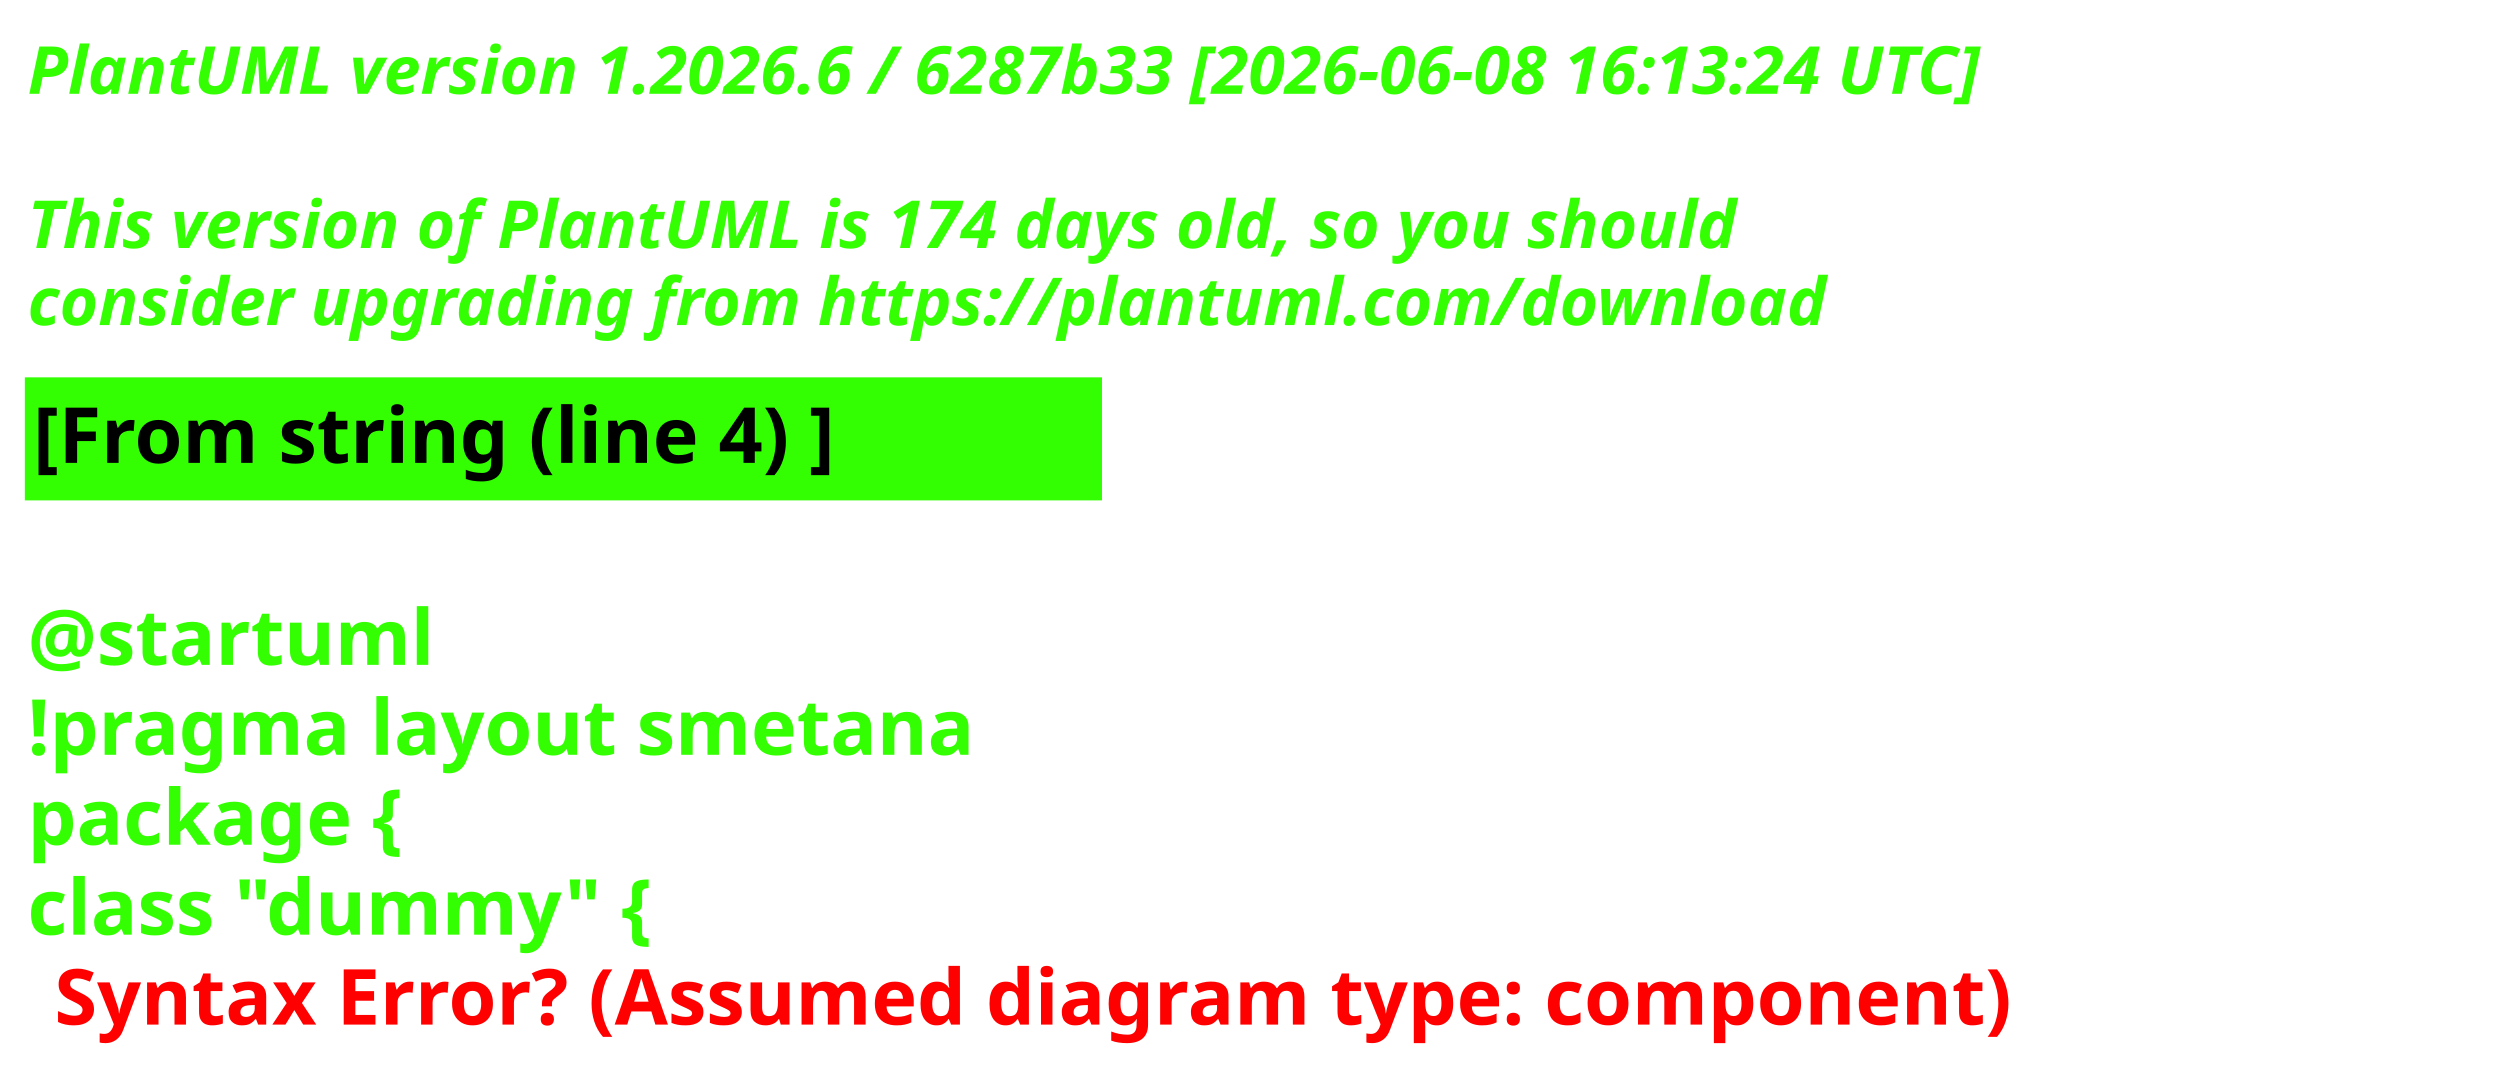
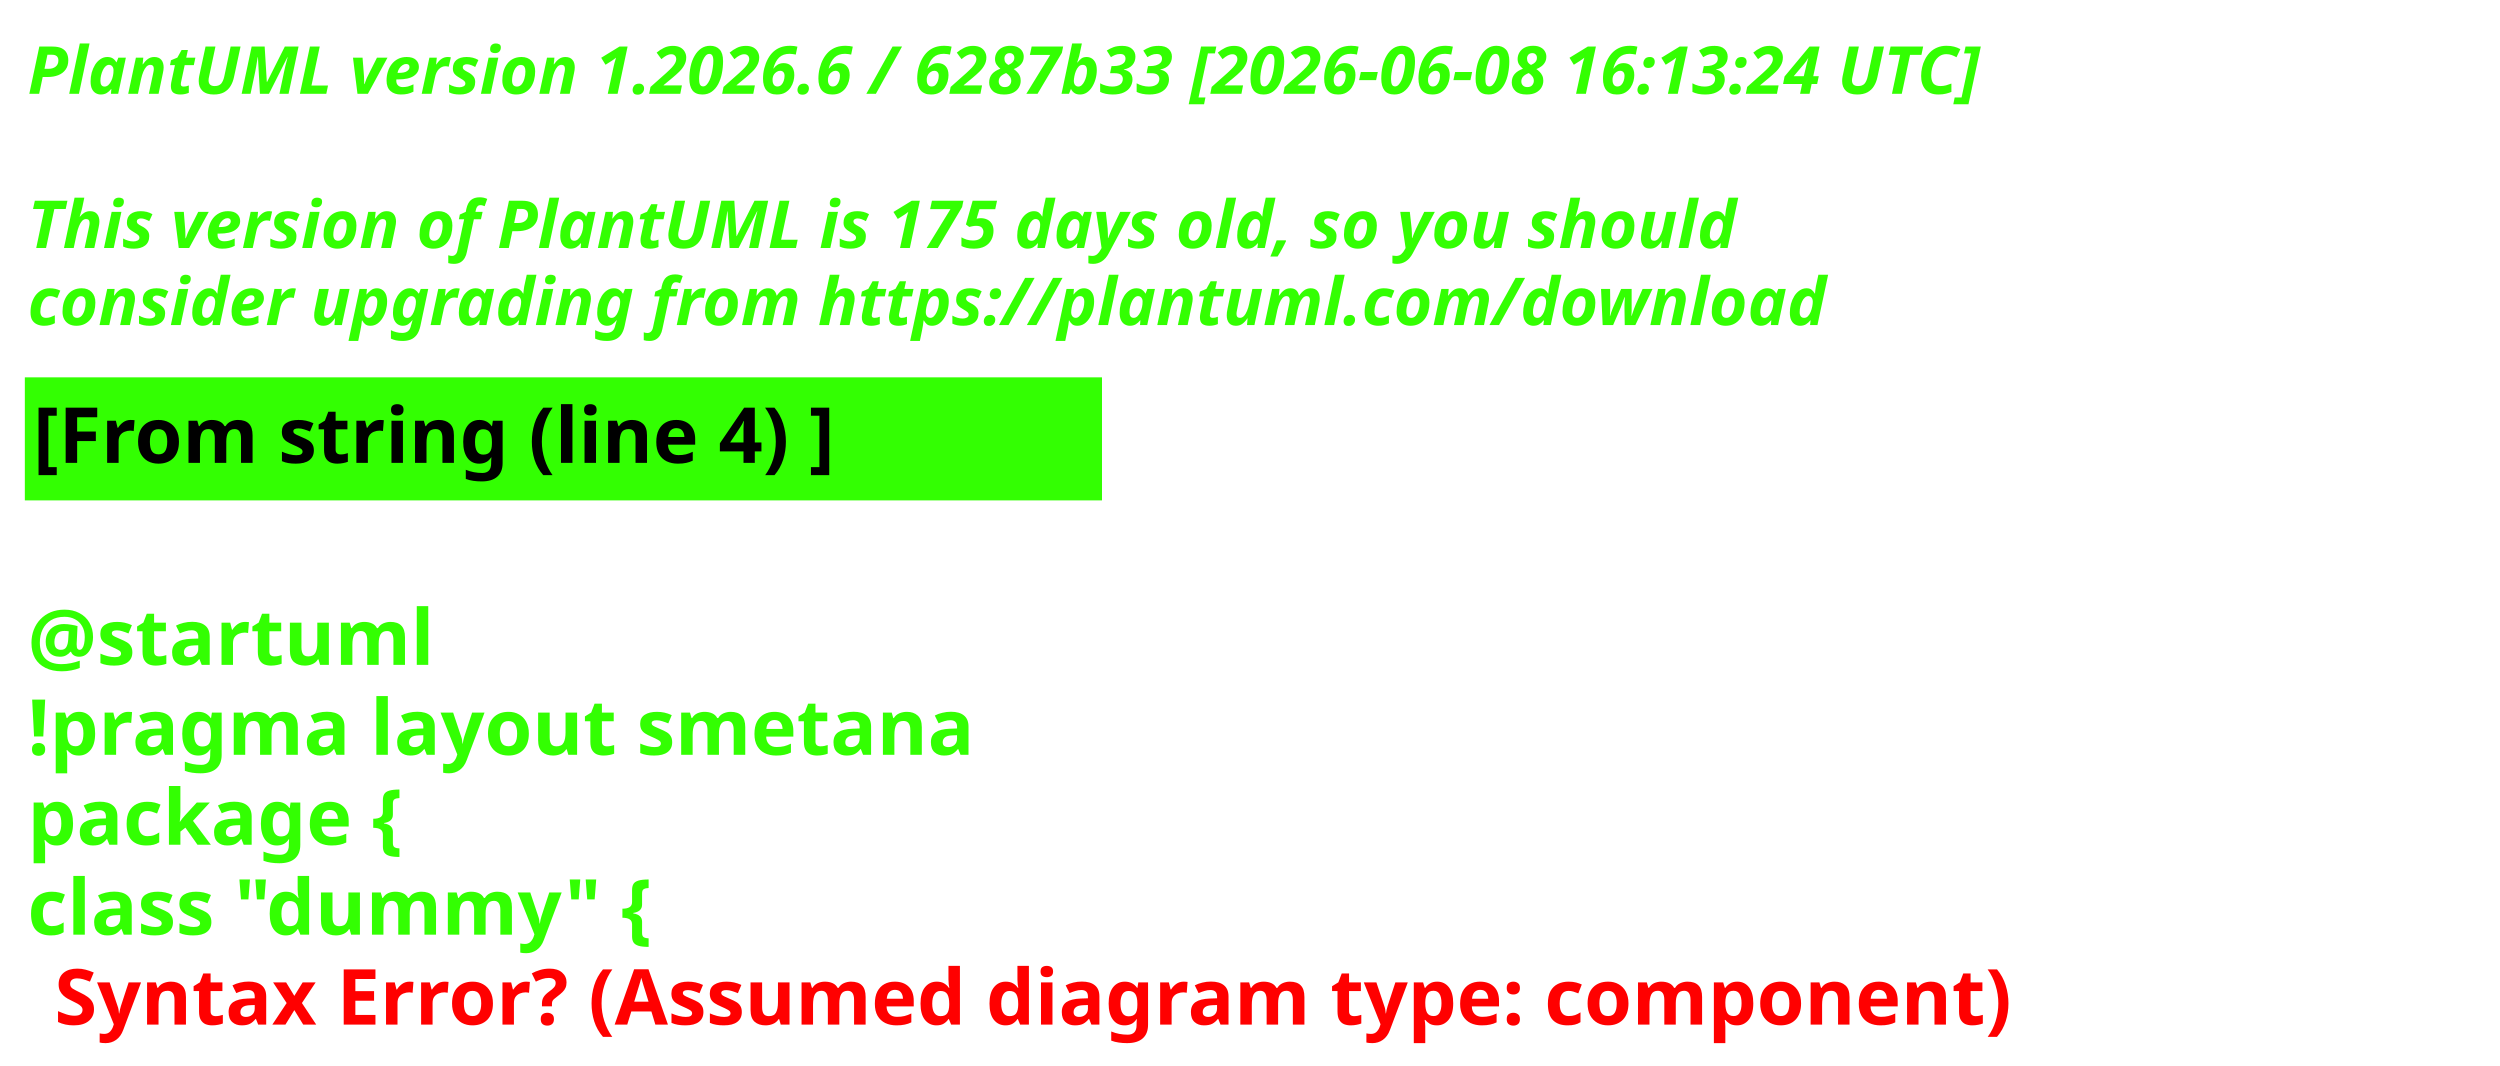
<svg xmlns="http://www.w3.org/2000/svg" contentStyleType="text/css" height="193px" preserveAspectRatio="none" style="width:453px;height:193px;background:#000000;" version="1.1" viewBox="0 0 453 193" width="453px" zoomAndPan="magnify">
  <defs />
  <g>
    <text fill="#33FF02" font-family="sans-serif" font-size="12" font-style="italic" font-weight="700" lengthAdjust="spacing" textLength="440.227" x="5" y="17">PlantUML version 1.2026.6 / 6287b33 [2026-06-08 16:13:24 UTC]</text>
    <text fill="#33FF02" font-family="sans-serif" font-size="12" font-style="italic" font-weight="700" lengthAdjust="spacing" textLength="4.178" x="5" y="30.969"> </text>
-     <text fill="#33FF02" font-family="sans-serif" font-size="12" font-style="italic" font-weight="700" lengthAdjust="spacing" textLength="376.4" x="5" y="44.938">This version of PlantUML is 174 days old, so you should</text>
+     <text fill="#33FF02" font-family="sans-serif" font-size="12" font-style="italic" font-weight="700" lengthAdjust="spacing" textLength="376.4" x="5" y="44.938">This version of PlantUML is 175 days old, so you should</text>
    <text fill="#33FF02" font-family="sans-serif" font-size="12" font-style="italic" font-weight="700" lengthAdjust="spacing" textLength="383.66" x="5" y="58.906">consider upgrading from https://plantuml.com/download</text>
    <rect fill="#33FF02" height="21.297" style="stroke:#33FF02;stroke-width:1;" width="194.182" x="5" y="68.875" />
    <text fill="#000000" font-family="sans-serif" font-size="14" font-weight="700" lengthAdjust="spacing" textLength="171.281" x="6" y="83.875">[From string (line 4) ]</text>
    <text fill="#33FF02" font-family="sans-serif" font-size="14" font-weight="700" lengthAdjust="spacing" textLength="4.874" x="5" y="104.172"> </text>
    <text fill="#33FF02" font-family="sans-serif" font-size="14" font-weight="700" lengthAdjust="spacing" textLength="81.423" x="5" y="120.469">@startuml</text>
    <text fill="#33FF02" font-family="sans-serif" font-size="14" font-weight="700" lengthAdjust="spacing" textLength="194.182" x="5" y="136.766">!pragma layout smetana</text>
    <text fill="#33FF02" font-family="sans-serif" font-size="14" font-weight="700" lengthAdjust="spacing" textLength="85.757" x="5" y="153.062">package  {</text>
    <text fill="#33FF02" font-family="sans-serif" font-size="14" font-weight="700" lengthAdjust="spacing" text-decoration="wavy underline" textLength="131.804" x="5" y="169.359">class "dummy" {</text>
    <text fill="#FF0000" font-family="sans-serif" font-size="14" font-weight="700" lengthAdjust="spacing" textLength="405.528" x="9.874" y="185.656">Syntax Error? (Assumed diagram type: component)</text>
  </g>
</svg>
